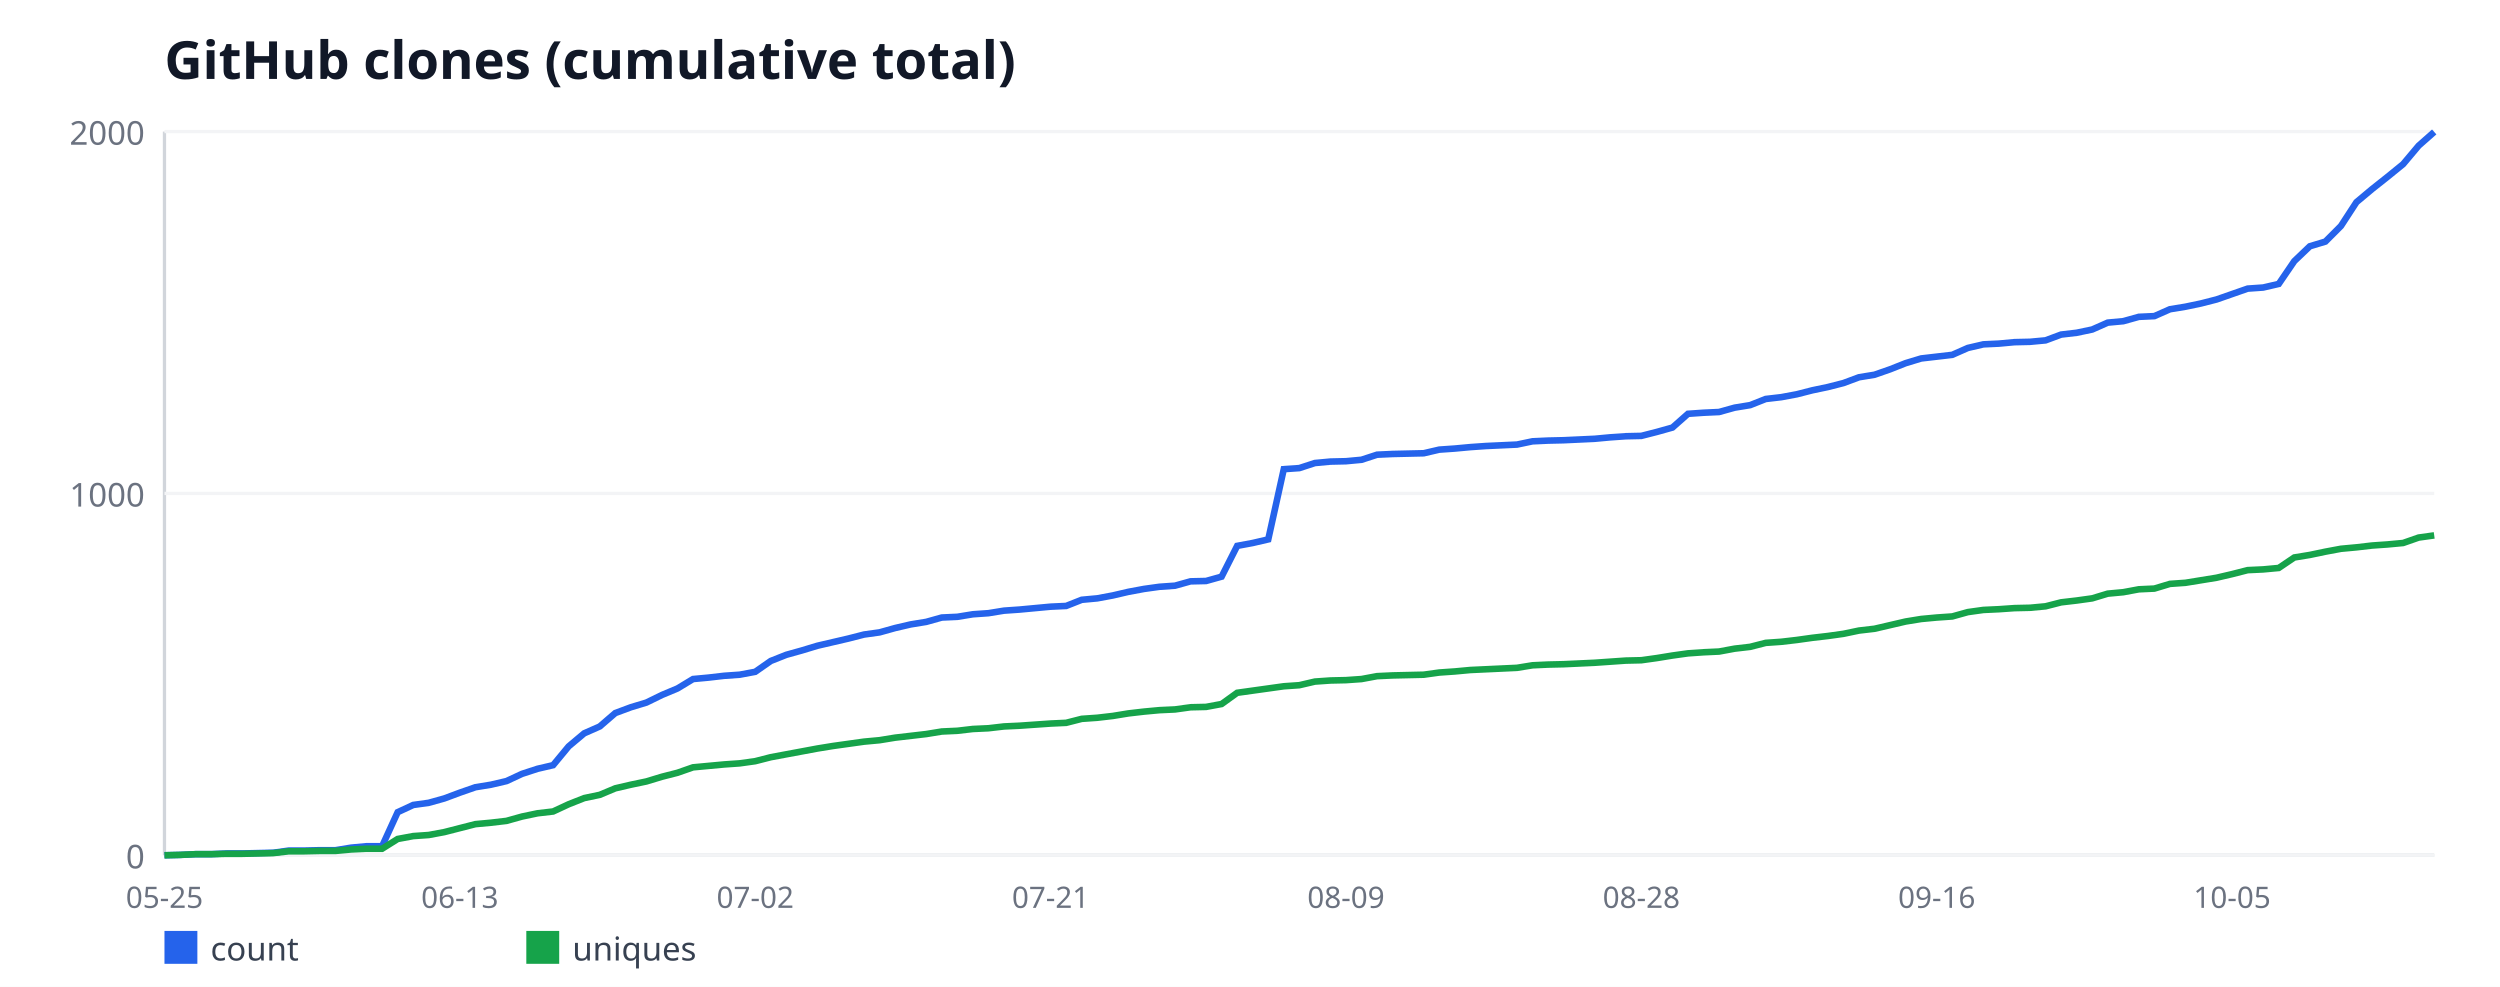
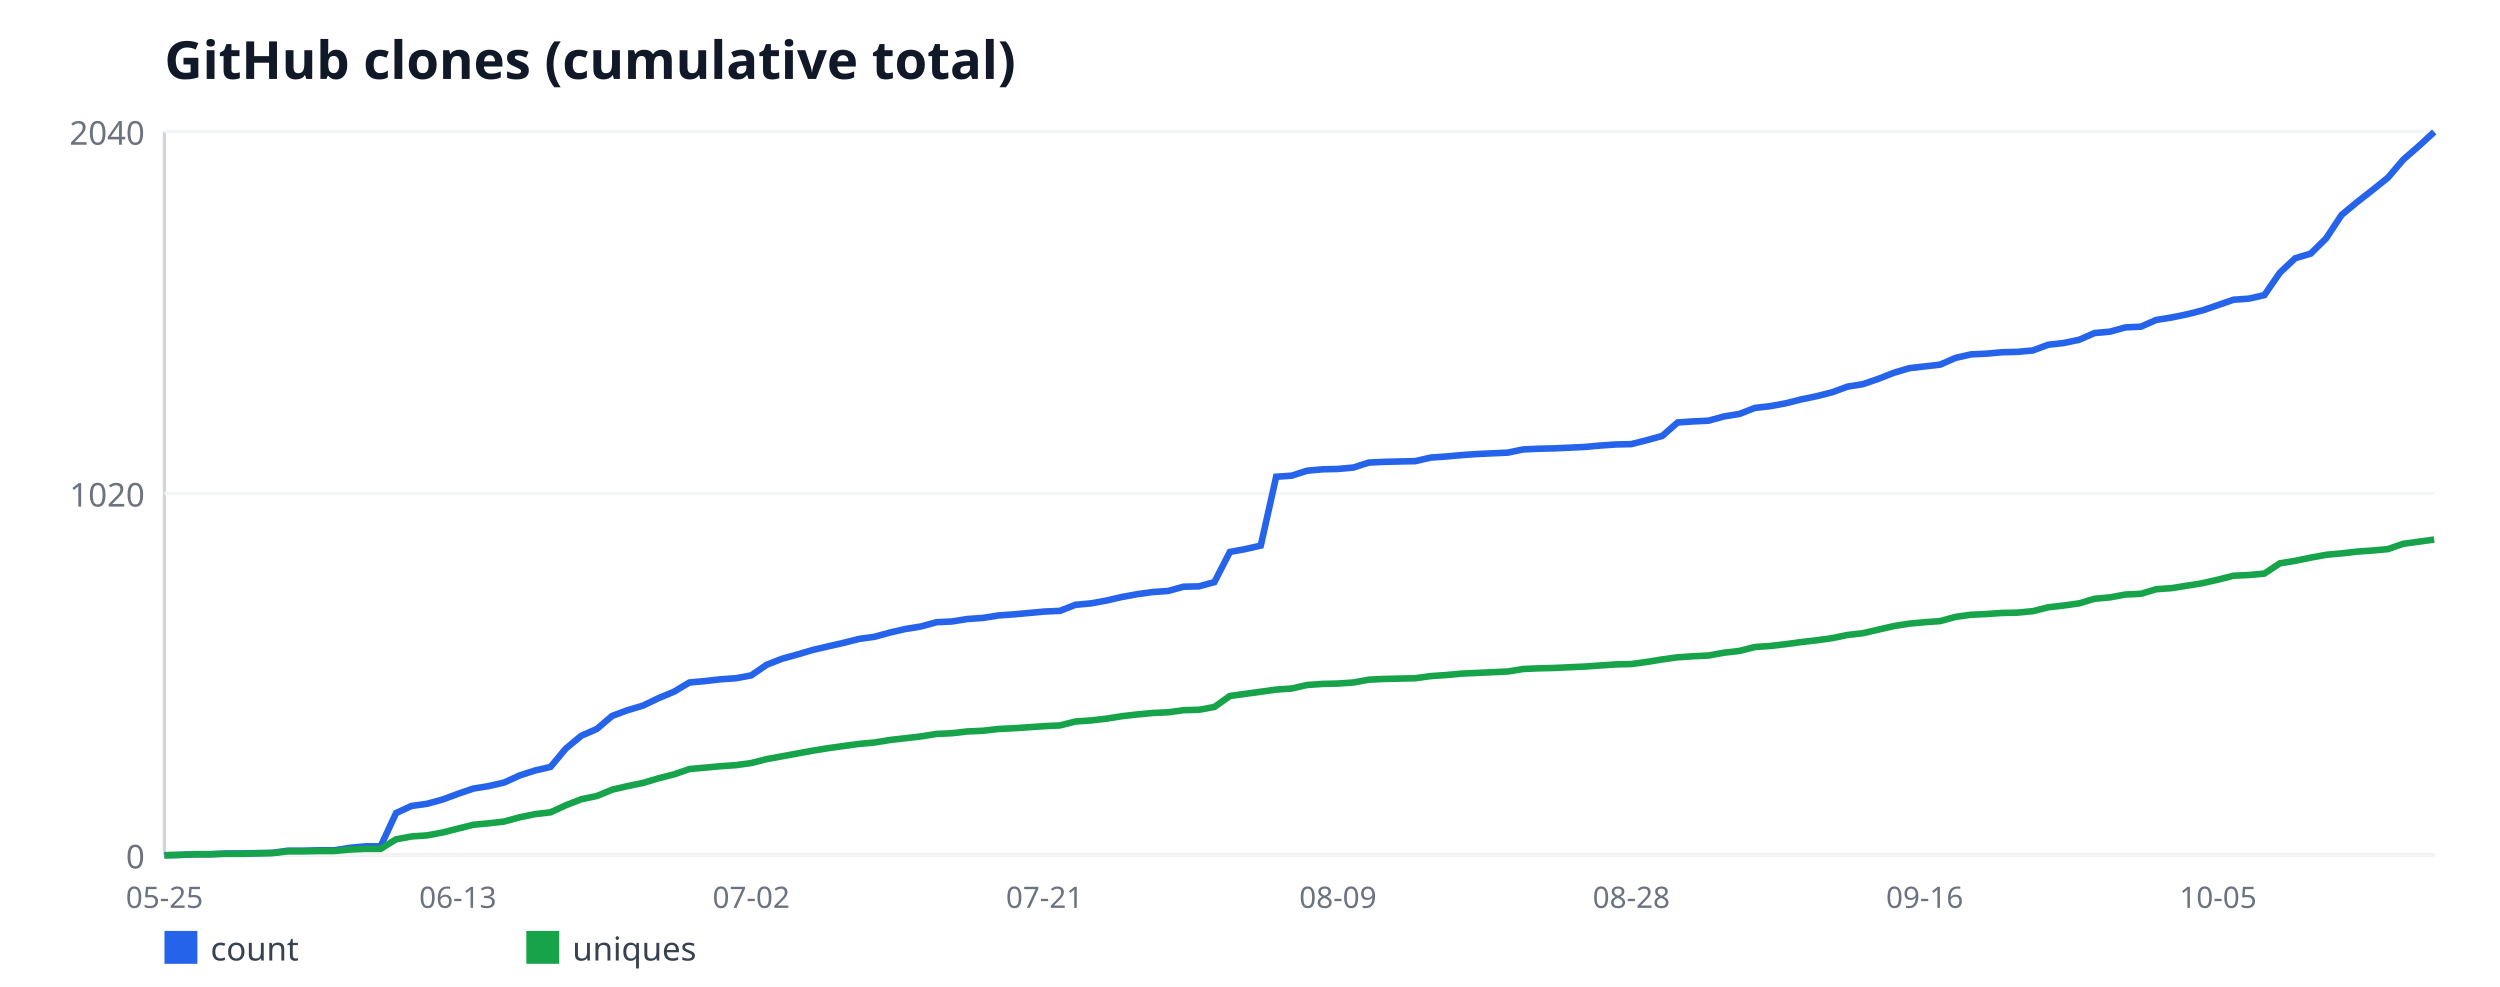
<svg xmlns="http://www.w3.org/2000/svg" width="760" height="300" viewBox="0 0 760 300" font-family="sans-serif">
  <rect width="760" height="300" fill="#ffffff" />
  <text x="50" y="24" font-size="16" font-weight="bold" fill="#111827">GitHub clones (cumulative total)</text>
  <line x1="50" y1="40" x2="50" y2="260" stroke="#d1d5db" stroke-width="1" />
  <line x1="50" y1="260" x2="740" y2="260" stroke="#d1d5db" stroke-width="1" />
  <line x1="50" y1="260" x2="740" y2="260" stroke="#f3f4f6" stroke-width="1" />
  <text x="44" y="264" font-size="10" fill="#6b7280" text-anchor="end">0</text>
  <line x1="50" y1="150" x2="740" y2="150" stroke="#f3f4f6" stroke-width="1" />
-   <text x="44" y="154" font-size="10" fill="#6b7280" text-anchor="end">1000</text>
+   <text x="44" y="154" font-size="10" fill="#6b7280" text-anchor="end">1020</text>
  <line x1="50" y1="40" x2="740" y2="40" stroke="#f3f4f6" stroke-width="1" />
-   <text x="44" y="44" font-size="10" fill="#6b7280" text-anchor="end">2000</text>
+   <text x="44" y="44" font-size="10" fill="#6b7280" text-anchor="end">2040</text>
  <text x="50" y="276" font-size="9" fill="#6b7280" text-anchor="middle">05-25</text>
-   <text x="139.79" y="276" font-size="9" fill="#6b7280" text-anchor="middle">06-13</text>
-   <text x="229.59" y="276" font-size="9" fill="#6b7280" text-anchor="middle">07-02</text>
-   <text x="319.38" y="276" font-size="9" fill="#6b7280" text-anchor="middle">07-21</text>
-   <text x="409.18" y="276" font-size="9" fill="#6b7280" text-anchor="middle">08-09</text>
-   <text x="498.97" y="276" font-size="9" fill="#6b7280" text-anchor="middle">08-28</text>
-   <text x="588.77" y="276" font-size="9" fill="#6b7280" text-anchor="middle">09-16</text>
-   <text x="678.56" y="276" font-size="9" fill="#6b7280" text-anchor="middle">10-05</text>
-   <polyline fill="none" stroke="#2563eb" stroke-width="2" points="50,260 54.73,259.89 59.45,259.67 64.18,259.67 68.9,259.45 73.63,259.45 78.36,259.34 83.08,259.23 87.81,258.57 92.53,258.57 97.26,258.46 101.99,258.46 106.71,257.69 111.44,257.25 116.16,257.25 120.89,246.91 125.62,244.71 130.34,244.05 135.07,242.73 139.79,240.97 144.52,239.32 149.25,238.55 153.97,237.45 158.7,235.25 163.42,233.71 168.15,232.61 172.88,226.89 177.6,222.93 182.33,220.84 187.05,216.77 191.78,215.01 196.51,213.58 201.23,211.27 205.96,209.29 210.68,206.43 215.41,205.99 220.14,205.44 224.86,205.11 229.59,204.23 234.32,200.93 239.04,199.06 243.77,197.74 248.49,196.31 253.22,195.21 257.95,194.11 262.67,192.9 267.4,192.24 272.12,190.92 276.85,189.82 281.58,189.05 286.3,187.73 291.03,187.51 295.75,186.74 300.48,186.41 305.21,185.64 309.93,185.31 314.66,184.87 319.38,184.43 324.11,184.21 328.84,182.34 333.56,181.9 338.29,181.02 343.01,179.92 347.74,179.04 352.47,178.38 357.19,178.05 361.92,176.73 366.64,176.62 371.37,175.3 376.1,165.95 380.82,165.07 385.55,163.97 390.27,142.63 395,142.3 399.73,140.76 404.45,140.32 409.18,140.21 413.9,139.77 418.63,138.23 423.36,138.01 428.08,137.9 432.81,137.79 437.53,136.69 442.26,136.36 446.99,135.92 451.71,135.59 456.44,135.37 461.16,135.15 465.89,134.16 470.62,133.94 475.34,133.83 480.07,133.61 484.79,133.39 489.52,132.95 494.25,132.62 498.97,132.51 503.7,131.3 508.42,129.98 513.15,125.8 517.88,125.47 522.6,125.25 527.33,123.93 532.05,123.16 536.78,121.29 541.51,120.74 546.23,119.86 550.96,118.65 555.68,117.66 560.41,116.45 565.14,114.69 569.86,113.92 574.59,112.27 579.32,110.4 584.04,108.97 588.77,108.42 593.49,107.87 598.22,105.78 602.95,104.68 607.67,104.46 612.4,104.02 617.12,103.91 621.85,103.47 626.58,101.71 631.3,101.16 636.03,100.17 640.75,98.08 645.48,97.64 650.21,96.32 654.93,96.1 659.66,94.01 664.38,93.24 669.11,92.25 673.84,91.04 678.56,89.39 683.29,87.74 688.01,87.41 692.74,86.31 697.47,79.38 702.19,74.87 706.92,73.44 711.64,68.71 716.37,61.45 721.1,57.49 725.82,53.75 730.55,49.9 735.27,44.29 740,40.11" />
+   <text x="139.18" y="276" font-size="9" fill="#6b7280" text-anchor="middle">06-13</text>
+   <text x="228.37" y="276" font-size="9" fill="#6b7280" text-anchor="middle">07-02</text>
+   <text x="317.55" y="276" font-size="9" fill="#6b7280" text-anchor="middle">07-21</text>
+   <text x="406.73" y="276" font-size="9" fill="#6b7280" text-anchor="middle">08-09</text>
+   <text x="495.92" y="276" font-size="9" fill="#6b7280" text-anchor="middle">08-28</text>
+   <text x="585.1" y="276" font-size="9" fill="#6b7280" text-anchor="middle">09-16</text>
+   <text x="674.29" y="276" font-size="9" fill="#6b7280" text-anchor="middle">10-05</text>
+   <polyline fill="none" stroke="#2563eb" stroke-width="2" points="50,260 54.69,259.89 59.39,259.68 64.08,259.68 68.78,259.46 73.47,259.46 78.16,259.35 82.86,259.25 87.55,258.6 92.24,258.6 96.94,258.49 101.63,258.49 106.33,257.74 111.02,257.3 115.71,257.3 120.41,247.17 125.1,245.01 129.8,244.36 134.49,243.07 139.18,241.34 143.88,239.73 148.57,238.97 153.27,237.89 157.96,235.74 162.65,234.23 167.35,233.15 172.04,227.54 176.73,223.66 181.43,221.61 186.12,217.62 190.82,215.89 195.51,214.49 200.2,212.23 204.9,210.28 209.59,207.48 214.29,207.05 218.98,206.51 223.67,206.19 228.37,205.32 233.06,202.09 237.76,200.25 242.45,198.96 247.14,197.56 251.84,196.48 256.53,195.4 261.22,194.22 265.92,193.57 270.61,192.27 275.31,191.2 280,190.44 284.69,189.15 289.39,188.93 294.08,188.18 298.78,187.85 303.47,187.1 308.16,186.77 312.86,186.34 317.55,185.91 322.24,185.7 326.94,183.86 331.63,183.43 336.33,182.57 341.02,181.49 345.71,180.63 350.41,179.98 355.1,179.66 359.8,178.36 364.49,178.25 369.18,176.96 373.88,167.79 378.57,166.93 383.27,165.85 387.96,144.93 392.65,144.61 397.35,143.1 402.04,142.67 406.73,142.56 411.43,142.13 416.12,140.62 420.82,140.4 425.51,140.29 430.2,140.19 434.9,139.11 439.59,138.78 444.29,138.35 448.98,138.03 453.67,137.81 458.37,137.6 463.06,136.63 467.76,136.41 472.45,136.3 477.14,136.09 481.84,135.87 486.53,135.44 491.22,135.12 495.92,135.01 500.61,133.82 505.31,132.53 510,128.43 514.69,128.11 519.39,127.89 524.08,126.6 528.78,125.84 533.47,124.01 538.16,123.47 542.86,122.61 547.55,121.42 552.24,120.45 556.94,119.26 561.63,117.54 566.33,116.78 571.02,115.17 575.71,113.33 580.41,111.93 585.1,111.39 589.8,110.85 594.49,108.8 599.18,107.73 603.88,107.51 608.57,107.08 613.27,106.97 617.96,106.54 622.65,104.81 627.35,104.27 632.04,103.3 636.73,101.25 641.43,100.82 646.12,99.53 650.82,99.31 655.51,97.26 660.2,96.51 664.9,95.54 669.59,94.35 674.29,92.74 678.98,91.12 683.67,90.79 688.37,89.72 693.06,82.92 697.76,78.5 702.45,77.1 707.14,72.46 711.84,65.34 716.53,61.46 721.22,57.79 725.92,54.02 730.61,48.52 735.31,44.42 740,40.11" />
  <rect x="50" y="283" width="10" height="10" fill="#2563eb" />
  <text x="64" y="292" font-size="10" fill="#374151">count</text>
-   <polyline fill="none" stroke="#16a34a" stroke-width="2" points="50,260 54.73,259.89 59.45,259.67 64.18,259.67 68.9,259.56 73.63,259.56 78.36,259.45 83.08,259.34 87.81,258.79 92.53,258.79 97.26,258.68 101.99,258.68 106.71,258.24 111.44,258.02 116.16,258.02 120.89,255.05 125.62,254.17 130.34,253.84 135.07,252.96 139.79,251.75 144.52,250.54 149.25,250.1 153.97,249.55 158.7,248.23 163.42,247.24 168.15,246.69 172.88,244.49 177.6,242.62 182.33,241.63 187.05,239.65 191.78,238.55 196.51,237.56 201.23,236.13 205.96,234.92 210.68,233.27 215.41,232.83 220.14,232.39 224.86,232.06 229.59,231.4 234.32,230.19 239.04,229.31 243.77,228.43 248.49,227.55 253.22,226.78 257.95,226.12 262.67,225.46 267.4,225.02 272.12,224.25 276.85,223.7 281.58,223.15 286.3,222.38 291.03,222.16 295.75,221.61 300.48,221.39 305.21,220.84 309.93,220.62 314.66,220.29 319.38,219.96 324.11,219.74 328.84,218.53 333.56,218.2 338.29,217.65 343.01,216.88 347.74,216.33 352.47,215.89 357.19,215.67 361.92,215.01 366.64,214.9 371.37,214.02 376.1,210.61 380.82,209.95 385.55,209.29 390.27,208.63 395,208.3 399.73,207.2 404.45,206.87 409.18,206.76 413.9,206.43 418.63,205.55 423.36,205.33 428.08,205.22 432.81,205.11 437.53,204.45 442.26,204.12 446.99,203.68 451.71,203.46 456.44,203.24 461.16,203.02 465.89,202.25 470.62,202.03 475.34,201.92 480.07,201.7 484.79,201.48 489.52,201.15 494.25,200.82 498.97,200.71 503.7,200.05 508.42,199.28 513.15,198.62 517.88,198.29 522.6,198.07 527.33,197.19 532.05,196.64 536.78,195.43 541.51,195.1 546.23,194.55 550.96,193.89 555.68,193.34 560.41,192.68 565.14,191.69 569.86,191.14 574.59,190.04 579.32,188.94 584.04,188.17 588.77,187.73 593.49,187.4 598.22,186.08 602.95,185.42 607.67,185.2 612.4,184.87 617.12,184.76 621.85,184.32 626.58,183.11 631.3,182.56 636.03,181.9 640.75,180.47 645.48,180.03 650.21,179.15 654.93,178.93 659.66,177.5 664.38,177.17 669.11,176.4 673.84,175.63 678.56,174.53 683.29,173.32 688.01,173.1 692.74,172.66 697.47,169.47 702.19,168.7 706.92,167.71 711.64,166.83 716.37,166.39 721.1,165.84 725.82,165.51 730.55,165.07 735.27,163.42 740,162.76" />
+   <polyline fill="none" stroke="#16a34a" stroke-width="2" points="50,260 54.69,259.89 59.39,259.68 64.08,259.68 68.78,259.57 73.47,259.57 78.16,259.46 82.86,259.35 87.55,258.81 92.24,258.81 96.94,258.71 101.63,258.71 106.33,258.27 111.02,258.06 115.71,258.06 120.41,255.15 125.1,254.28 129.8,253.96 134.49,253.1 139.18,251.91 143.88,250.73 148.57,250.29 153.27,249.75 157.96,248.46 162.65,247.49 167.35,246.95 172.04,244.79 176.73,242.96 181.43,241.99 186.12,240.05 190.82,238.97 195.51,238 200.2,236.6 204.9,235.41 209.59,233.79 214.29,233.36 218.98,232.93 223.67,232.61 228.37,231.96 233.06,230.77 237.76,229.91 242.45,229.05 247.14,228.19 251.84,227.43 256.53,226.78 261.22,226.14 265.92,225.71 270.61,224.95 275.31,224.41 280,223.87 284.69,223.12 289.39,222.9 294.08,222.36 298.78,222.15 303.47,221.61 308.16,221.39 312.86,221.07 317.55,220.75 322.24,220.53 326.94,219.34 331.63,219.02 336.33,218.48 341.02,217.73 345.71,217.19 350.41,216.75 355.1,216.54 359.8,215.89 364.49,215.78 369.18,214.92 373.88,211.58 378.57,210.93 383.27,210.28 387.96,209.64 392.65,209.31 397.35,208.24 402.04,207.91 406.73,207.8 411.43,207.48 416.12,206.62 420.82,206.4 425.51,206.29 430.2,206.19 434.9,205.54 439.59,205.22 444.29,204.78 448.98,204.57 453.67,204.35 458.37,204.14 463.06,203.38 467.76,203.17 472.45,203.06 477.14,202.84 481.84,202.63 486.53,202.3 491.22,201.98 495.92,201.87 500.61,201.23 505.31,200.47 510,199.82 514.69,199.5 519.39,199.28 524.08,198.42 528.78,197.88 533.47,196.7 538.16,196.37 542.86,195.83 547.55,195.19 552.24,194.65 556.94,194 561.63,193.03 566.33,192.49 571.02,191.41 575.71,190.33 580.41,189.58 585.1,189.15 589.8,188.82 594.49,187.53 599.18,186.88 603.88,186.67 608.57,186.34 613.27,186.24 617.96,185.8 622.65,184.62 627.35,184.08 632.04,183.43 636.73,182.03 641.43,181.6 646.12,180.74 650.82,180.52 655.51,179.12 660.2,178.79 664.9,178.04 669.59,177.28 674.29,176.21 678.98,175.02 683.67,174.8 688.37,174.37 693.06,171.25 697.76,170.49 702.45,169.52 707.14,168.66 711.84,168.23 716.53,167.69 721.22,167.36 725.92,166.93 730.61,165.31 735.31,164.67 740,164.02" />
  <rect x="160" y="283" width="10" height="10" fill="#16a34a" />
  <text x="174" y="292" font-size="10" fill="#374151">uniques</text>
</svg>
